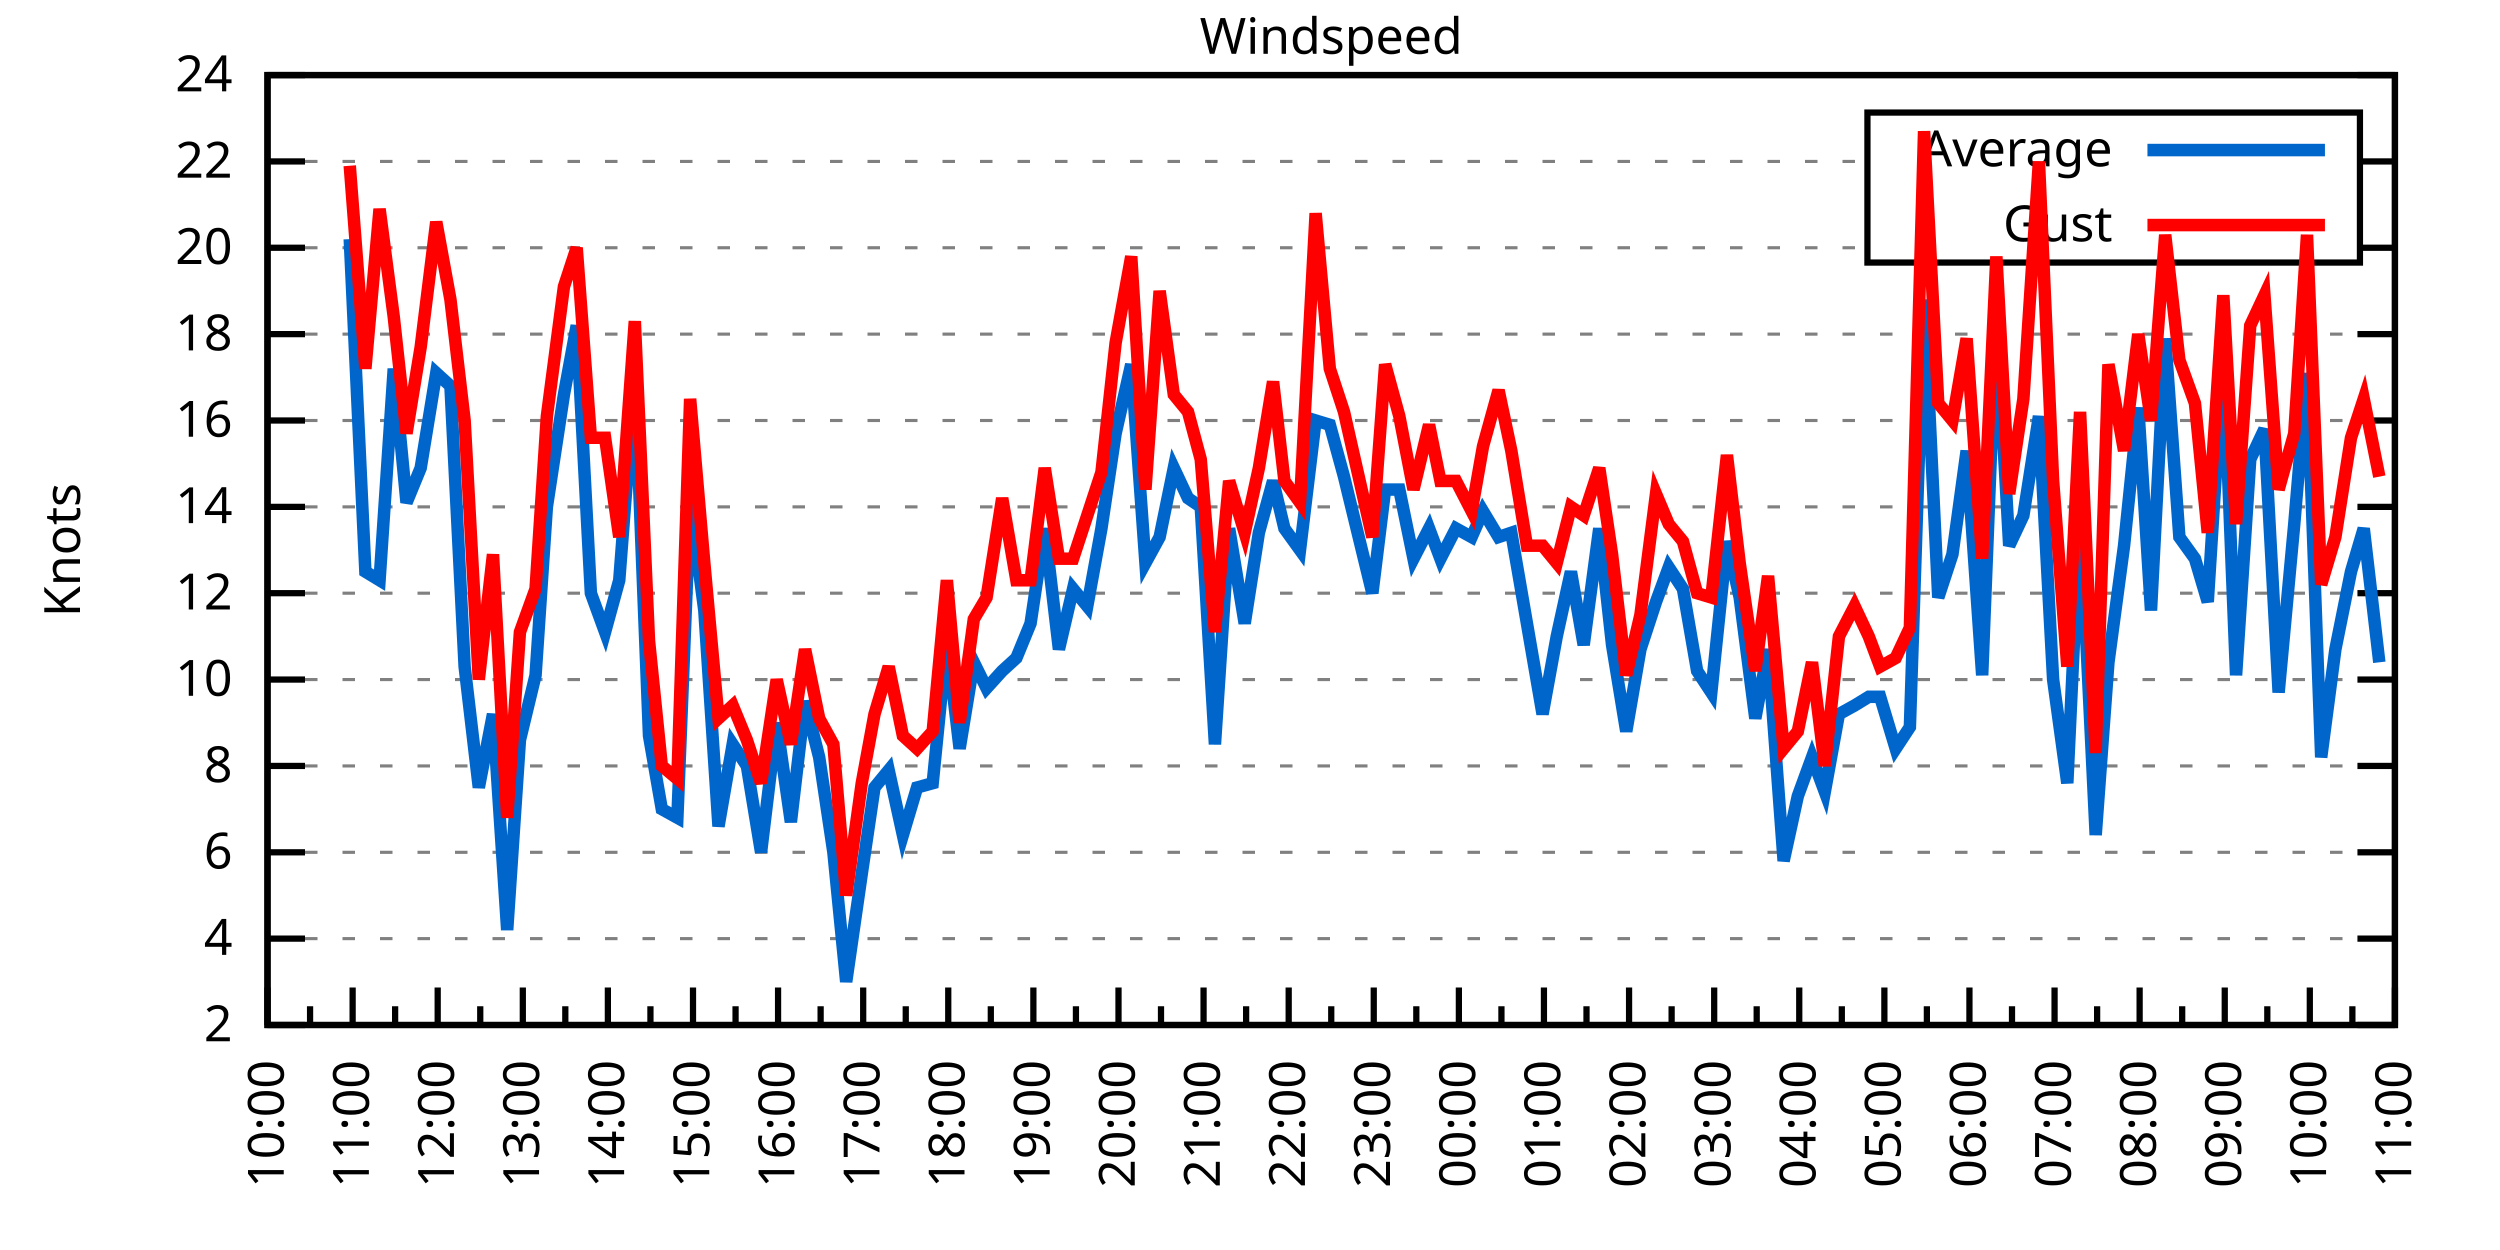
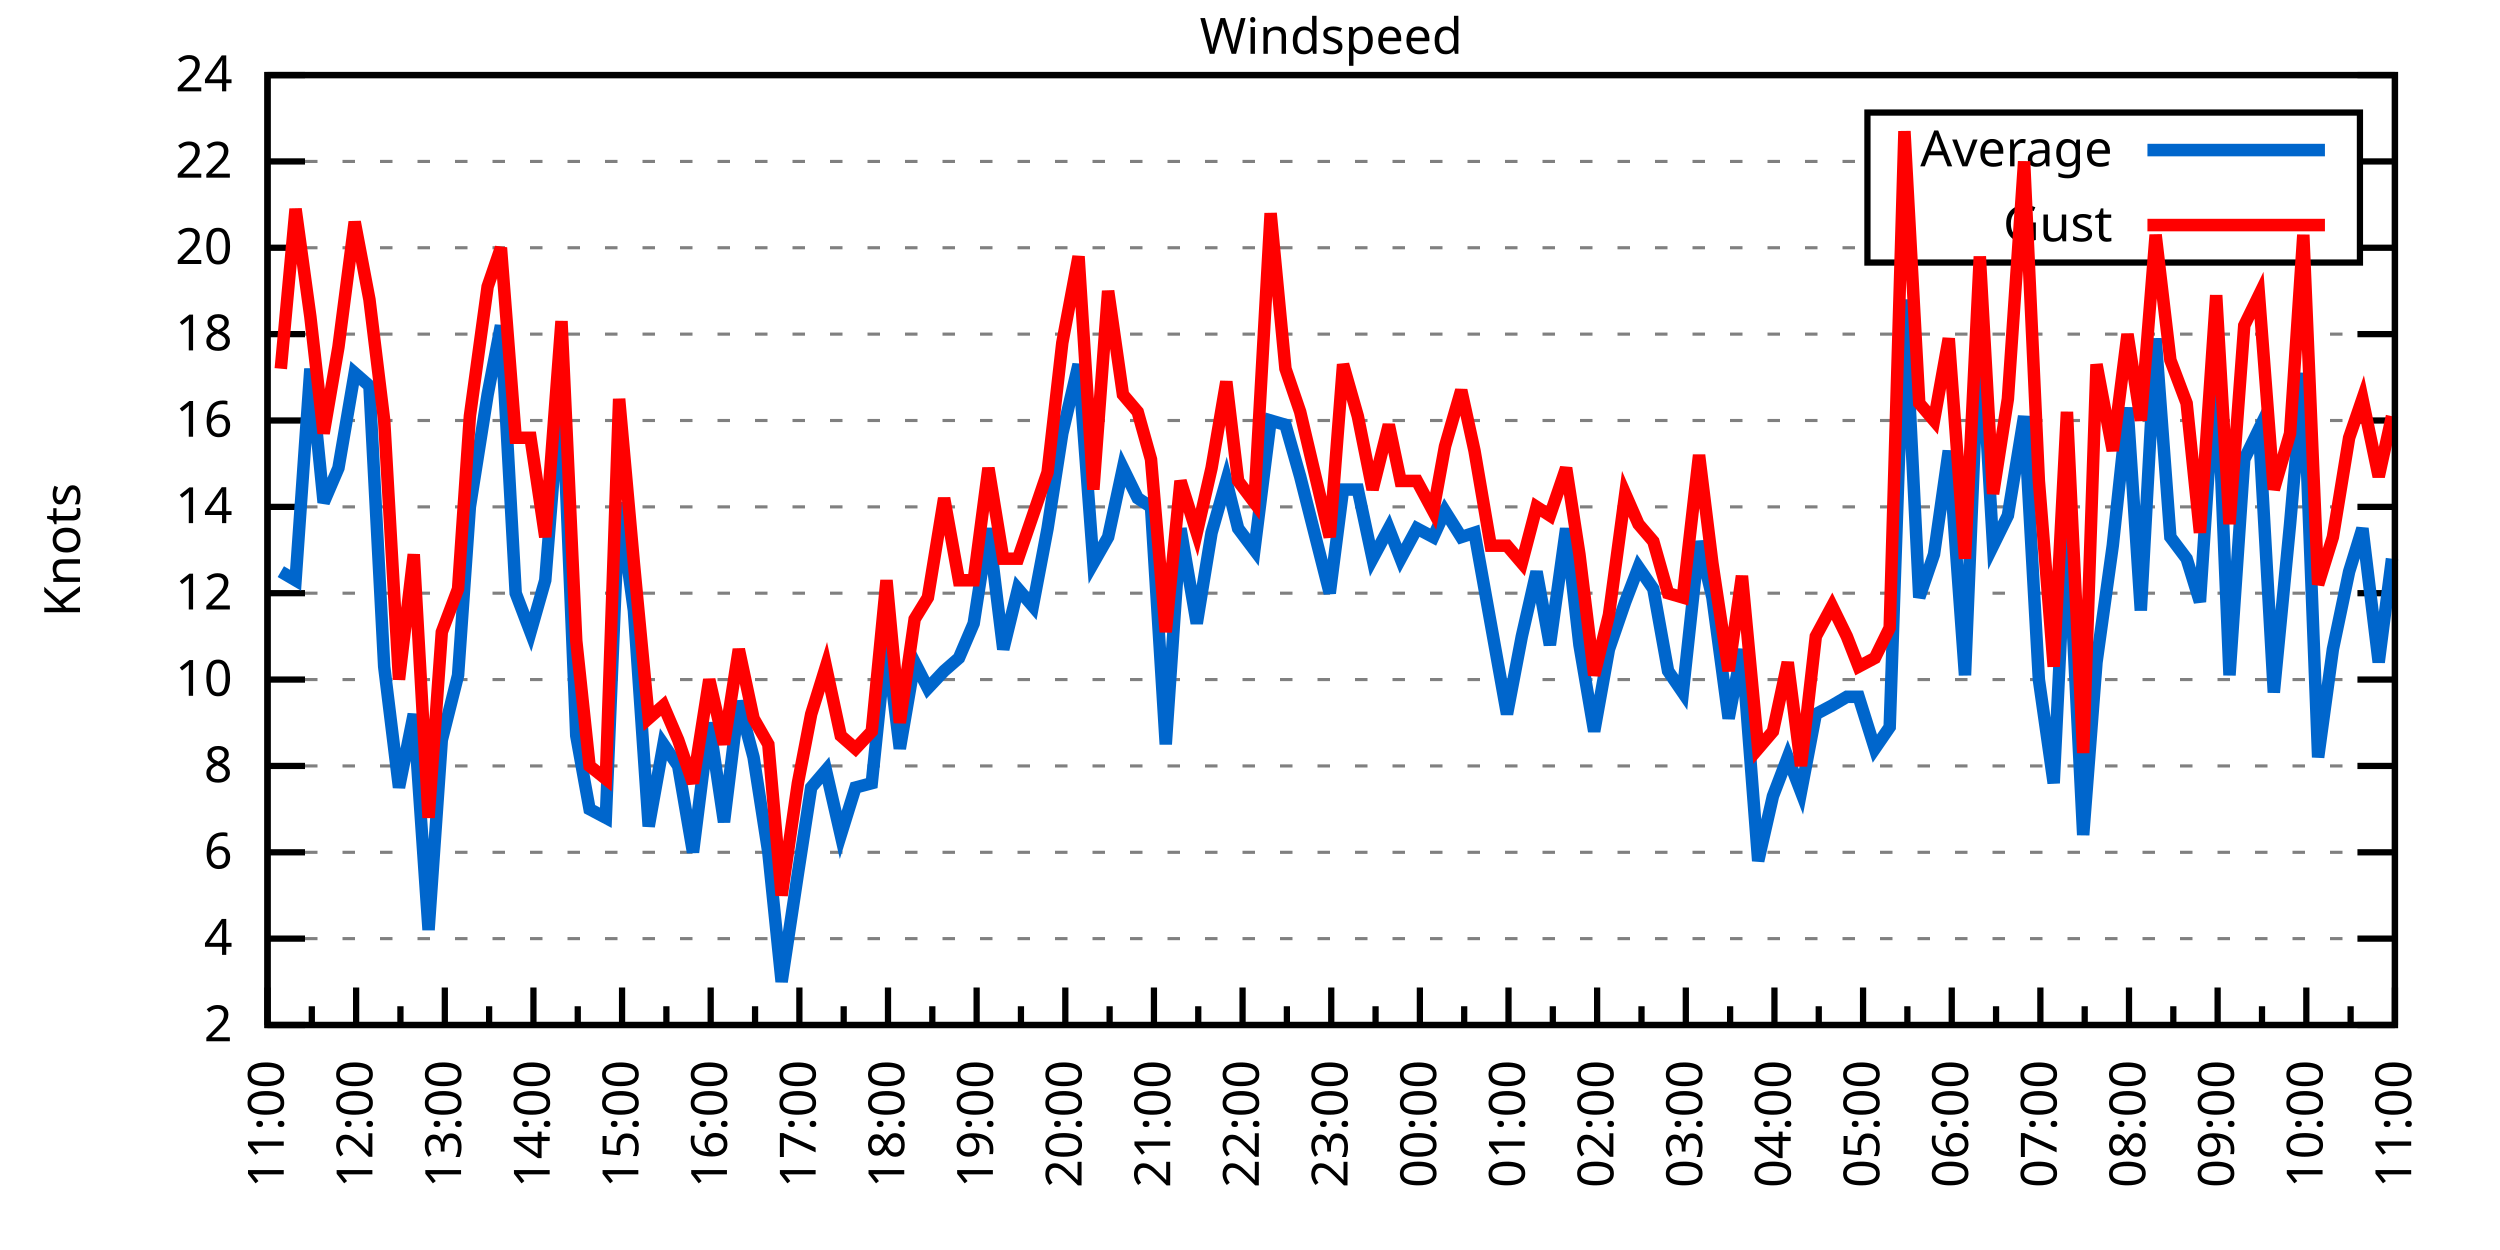
<svg xmlns="http://www.w3.org/2000/svg" xmlns:xlink="http://www.w3.org/1999/xlink" width="400" height="200" viewBox="0 0 400 200">
  <g id="gnuplot_canvas">
    <rect x="0" y="0" width="400" height="200" fill="none" />
    <defs>
      <circle id="gpDot" r="0.5" stroke-width="0.5" stroke="currentColor" />
      <path id="gpPt0" stroke-width="0.333" stroke="currentColor" d="M-1,0 h2 M0,-1 v2" />
      <path id="gpPt1" stroke-width="0.333" stroke="currentColor" d="M-1,-1 L1,1 M1,-1 L-1,1" />
      <path id="gpPt2" stroke-width="0.333" stroke="currentColor" d="M-1,0 L1,0 M0,-1 L0,1 M-1,-1 L1,1 M-1,1 L1,-1" />
      <rect id="gpPt3" stroke-width="0.333" stroke="currentColor" x="-1" y="-1" width="2" height="2" />
      <rect id="gpPt4" stroke-width="0.333" stroke="currentColor" fill="currentColor" x="-1" y="-1" width="2" height="2" />
      <circle id="gpPt5" stroke-width="0.333" stroke="currentColor" cx="0" cy="0" r="1" />
      <use xlink:href="#gpPt5" id="gpPt6" fill="currentColor" stroke="none" />
      <path id="gpPt7" stroke-width="0.333" stroke="currentColor" d="M0,-1.33 L-1.33,0.67 L1.33,0.67 z" />
      <use xlink:href="#gpPt7" id="gpPt8" fill="currentColor" stroke="none" />
      <use xlink:href="#gpPt7" id="gpPt9" stroke="currentColor" transform="rotate(180)" />
      <use xlink:href="#gpPt9" id="gpPt10" fill="currentColor" stroke="none" />
      <use xlink:href="#gpPt3" id="gpPt11" stroke="currentColor" transform="rotate(45)" />
      <use xlink:href="#gpPt11" id="gpPt12" fill="currentColor" stroke="none" />
      <path id="gpPt13" stroke-width="0.333" stroke="currentColor" d="M0,1.330 L1.265,0.411 L0.782,-1.067 L-0.782,-1.076 L-1.265,0.411 z" />
      <use xlink:href="#gpPt13" id="gpPt14" fill="currentColor" stroke="none" />
      <filter id="textbox" filterUnits="objectBoundingBox" x="0" y="0" height="1" width="1">
        <feFlood flood-color="white" flood-opacity="1" result="bgnd" />
        <feComposite in="SourceGraphic" in2="bgnd" operator="atop" />
      </filter>
      <filter id="greybox" filterUnits="objectBoundingBox" x="0" y="0" height="1" width="1">
        <feFlood flood-color="lightgrey" flood-opacity="1" result="grey" />
        <feComposite in="SourceGraphic" in2="grey" operator="atop" />
      </filter>
    </defs>
    <g fill="none" color="white" stroke="currentColor" stroke-width="1.00" stroke-linecap="butt" stroke-linejoin="miter">
</g>
    <g fill="none" color="black" stroke="currentColor" stroke-width="1.00" stroke-linecap="butt" stroke-linejoin="miter">
      <g stroke="none" shape-rendering="crispEdges">
        <polygon fill="rgb(255, 255, 255)" points="42.80,164.00 383.18,164.00 383.18,12.02 42.80,12.02 " />
      </g>
    </g>
    <g fill="none" color="black" stroke="currentColor" stroke-width="1.00" stroke-linecap="butt" stroke-linejoin="miter">
</g>
    <g fill="none" color="black" stroke="black" stroke-width="0.50" stroke-linecap="butt" stroke-linejoin="miter">
</g>
    <g fill="none" color="gray" stroke="currentColor" stroke-width="0.50" stroke-linecap="butt" stroke-linejoin="miter">
      <path stroke="gray" stroke-dasharray="2,4" class="gridline" d="M42.80,164.00 L383.19,164.00  " />
    </g>
    <g fill="none" color="gray" stroke="gray" stroke-width="1.00" stroke-linecap="butt" stroke-linejoin="miter">
</g>
    <g fill="none" color="black" stroke="currentColor" stroke-width="1.00" stroke-linecap="butt" stroke-linejoin="miter">
      <path stroke="black" d="M42.80,164.00 L48.80,164.00 M383.19,164.00 L377.19,164.00  " />
      <g transform="translate(37.20,166.60)" stroke="none" fill="black" font-family="Sans" font-size="8.00" text-anchor="end">
        <text>
          <tspan font-family="Sans"> 2</tspan>
        </text>
      </g>
    </g>
    <g fill="none" color="black" stroke="currentColor" stroke-width="1.00" stroke-linecap="butt" stroke-linejoin="miter">
</g>
    <g fill="none" color="black" stroke="black" stroke-width="0.50" stroke-linecap="butt" stroke-linejoin="miter">
</g>
    <g fill="none" color="gray" stroke="currentColor" stroke-width="0.50" stroke-linecap="butt" stroke-linejoin="miter">
      <path stroke="gray" stroke-dasharray="2,4" class="gridline" d="M42.80,150.18 L383.19,150.18  " />
    </g>
    <g fill="none" color="gray" stroke="gray" stroke-width="1.00" stroke-linecap="butt" stroke-linejoin="miter">
</g>
    <g fill="none" color="black" stroke="currentColor" stroke-width="1.00" stroke-linecap="butt" stroke-linejoin="miter">
      <path stroke="black" d="M42.80,150.18 L48.80,150.18 M383.19,150.18 L377.19,150.18  " />
      <g transform="translate(37.20,152.78)" stroke="none" fill="black" font-family="Sans" font-size="8.00" text-anchor="end">
        <text>
          <tspan font-family="Sans"> 4</tspan>
        </text>
      </g>
    </g>
    <g fill="none" color="black" stroke="currentColor" stroke-width="1.00" stroke-linecap="butt" stroke-linejoin="miter">
</g>
    <g fill="none" color="black" stroke="black" stroke-width="0.50" stroke-linecap="butt" stroke-linejoin="miter">
</g>
    <g fill="none" color="gray" stroke="currentColor" stroke-width="0.50" stroke-linecap="butt" stroke-linejoin="miter">
      <path stroke="gray" stroke-dasharray="2,4" class="gridline" d="M42.80,136.37 L383.19,136.37  " />
    </g>
    <g fill="none" color="gray" stroke="gray" stroke-width="1.00" stroke-linecap="butt" stroke-linejoin="miter">
</g>
    <g fill="none" color="black" stroke="currentColor" stroke-width="1.00" stroke-linecap="butt" stroke-linejoin="miter">
      <path stroke="black" d="M42.80,136.37 L48.80,136.37 M383.19,136.37 L377.19,136.37  " />
      <g transform="translate(37.20,138.97)" stroke="none" fill="black" font-family="Sans" font-size="8.00" text-anchor="end">
        <text>
          <tspan font-family="Sans"> 6</tspan>
        </text>
      </g>
    </g>
    <g fill="none" color="black" stroke="currentColor" stroke-width="1.00" stroke-linecap="butt" stroke-linejoin="miter">
</g>
    <g fill="none" color="black" stroke="black" stroke-width="0.50" stroke-linecap="butt" stroke-linejoin="miter">
</g>
    <g fill="none" color="gray" stroke="currentColor" stroke-width="0.50" stroke-linecap="butt" stroke-linejoin="miter">
      <path stroke="gray" stroke-dasharray="2,4" class="gridline" d="M42.80,122.55 L383.19,122.55  " />
    </g>
    <g fill="none" color="gray" stroke="gray" stroke-width="1.00" stroke-linecap="butt" stroke-linejoin="miter">
</g>
    <g fill="none" color="black" stroke="currentColor" stroke-width="1.00" stroke-linecap="butt" stroke-linejoin="miter">
      <path stroke="black" d="M42.80,122.55 L48.80,122.55 M383.19,122.55 L377.19,122.55  " />
      <g transform="translate(37.20,125.15)" stroke="none" fill="black" font-family="Sans" font-size="8.00" text-anchor="end">
        <text>
          <tspan font-family="Sans"> 8</tspan>
        </text>
      </g>
    </g>
    <g fill="none" color="black" stroke="currentColor" stroke-width="1.00" stroke-linecap="butt" stroke-linejoin="miter">
</g>
    <g fill="none" color="black" stroke="black" stroke-width="0.50" stroke-linecap="butt" stroke-linejoin="miter">
</g>
    <g fill="none" color="gray" stroke="currentColor" stroke-width="0.50" stroke-linecap="butt" stroke-linejoin="miter">
      <path stroke="gray" stroke-dasharray="2,4" class="gridline" d="M42.80,108.73 L383.19,108.73  " />
    </g>
    <g fill="none" color="gray" stroke="gray" stroke-width="1.00" stroke-linecap="butt" stroke-linejoin="miter">
</g>
    <g fill="none" color="black" stroke="currentColor" stroke-width="1.00" stroke-linecap="butt" stroke-linejoin="miter">
      <path stroke="black" d="M42.80,108.73 L48.80,108.73 M383.19,108.73 L377.19,108.73  " />
      <g transform="translate(37.20,111.33)" stroke="none" fill="black" font-family="Sans" font-size="8.00" text-anchor="end">
        <text>
          <tspan font-family="Sans"> 10</tspan>
        </text>
      </g>
    </g>
    <g fill="none" color="black" stroke="currentColor" stroke-width="1.00" stroke-linecap="butt" stroke-linejoin="miter">
</g>
    <g fill="none" color="black" stroke="black" stroke-width="0.50" stroke-linecap="butt" stroke-linejoin="miter">
</g>
    <g fill="none" color="gray" stroke="currentColor" stroke-width="0.50" stroke-linecap="butt" stroke-linejoin="miter">
      <path stroke="gray" stroke-dasharray="2,4" class="gridline" d="M42.80,94.91 L383.19,94.91  " />
    </g>
    <g fill="none" color="gray" stroke="gray" stroke-width="1.00" stroke-linecap="butt" stroke-linejoin="miter">
</g>
    <g fill="none" color="black" stroke="currentColor" stroke-width="1.00" stroke-linecap="butt" stroke-linejoin="miter">
      <path stroke="black" d="M42.80,94.91 L48.80,94.91 M383.19,94.91 L377.19,94.91  " />
      <g transform="translate(37.20,97.51)" stroke="none" fill="black" font-family="Sans" font-size="8.00" text-anchor="end">
        <text>
          <tspan font-family="Sans"> 12</tspan>
        </text>
      </g>
    </g>
    <g fill="none" color="black" stroke="currentColor" stroke-width="1.00" stroke-linecap="butt" stroke-linejoin="miter">
</g>
    <g fill="none" color="black" stroke="black" stroke-width="0.50" stroke-linecap="butt" stroke-linejoin="miter">
</g>
    <g fill="none" color="gray" stroke="currentColor" stroke-width="0.50" stroke-linecap="butt" stroke-linejoin="miter">
      <path stroke="gray" stroke-dasharray="2,4" class="gridline" d="M42.80,81.10 L383.19,81.10  " />
    </g>
    <g fill="none" color="gray" stroke="gray" stroke-width="1.00" stroke-linecap="butt" stroke-linejoin="miter">
</g>
    <g fill="none" color="black" stroke="currentColor" stroke-width="1.00" stroke-linecap="butt" stroke-linejoin="miter">
      <path stroke="black" d="M42.80,81.10 L48.80,81.10 M383.19,81.10 L377.19,81.10  " />
      <g transform="translate(37.20,83.70)" stroke="none" fill="black" font-family="Sans" font-size="8.00" text-anchor="end">
        <text>
          <tspan font-family="Sans"> 14</tspan>
        </text>
      </g>
    </g>
    <g fill="none" color="black" stroke="currentColor" stroke-width="1.00" stroke-linecap="butt" stroke-linejoin="miter">
</g>
    <g fill="none" color="black" stroke="black" stroke-width="0.50" stroke-linecap="butt" stroke-linejoin="miter">
</g>
    <g fill="none" color="gray" stroke="currentColor" stroke-width="0.50" stroke-linecap="butt" stroke-linejoin="miter">
      <path stroke="gray" stroke-dasharray="2,4" class="gridline" d="M42.80,67.28 L383.19,67.28  " />
    </g>
    <g fill="none" color="gray" stroke="gray" stroke-width="1.00" stroke-linecap="butt" stroke-linejoin="miter">
</g>
    <g fill="none" color="black" stroke="currentColor" stroke-width="1.00" stroke-linecap="butt" stroke-linejoin="miter">
      <path stroke="black" d="M42.80,67.28 L48.80,67.28 M383.19,67.28 L377.19,67.28  " />
      <g transform="translate(37.20,69.88)" stroke="none" fill="black" font-family="Sans" font-size="8.00" text-anchor="end">
        <text>
          <tspan font-family="Sans"> 16</tspan>
        </text>
      </g>
    </g>
    <g fill="none" color="black" stroke="currentColor" stroke-width="1.00" stroke-linecap="butt" stroke-linejoin="miter">
</g>
    <g fill="none" color="black" stroke="black" stroke-width="0.50" stroke-linecap="butt" stroke-linejoin="miter">
</g>
    <g fill="none" color="gray" stroke="currentColor" stroke-width="0.50" stroke-linecap="butt" stroke-linejoin="miter">
      <path stroke="gray" stroke-dasharray="2,4" class="gridline" d="M42.80,53.46 L383.19,53.46  " />
    </g>
    <g fill="none" color="gray" stroke="gray" stroke-width="1.00" stroke-linecap="butt" stroke-linejoin="miter">
</g>
    <g fill="none" color="black" stroke="currentColor" stroke-width="1.00" stroke-linecap="butt" stroke-linejoin="miter">
      <path stroke="black" d="M42.80,53.46 L48.80,53.46 M383.19,53.46 L377.19,53.46  " />
      <g transform="translate(37.20,56.06)" stroke="none" fill="black" font-family="Sans" font-size="8.00" text-anchor="end">
        <text>
          <tspan font-family="Sans"> 18</tspan>
        </text>
      </g>
    </g>
    <g fill="none" color="black" stroke="currentColor" stroke-width="1.00" stroke-linecap="butt" stroke-linejoin="miter">
</g>
    <g fill="none" color="black" stroke="black" stroke-width="0.50" stroke-linecap="butt" stroke-linejoin="miter">
</g>
    <g fill="none" color="gray" stroke="currentColor" stroke-width="0.50" stroke-linecap="butt" stroke-linejoin="miter">
      <path stroke="gray" stroke-dasharray="2,4" class="gridline" d="M42.80,39.64 L298.79,39.64 M377.59,39.64 L383.19,39.64  " />
    </g>
    <g fill="none" color="gray" stroke="gray" stroke-width="1.00" stroke-linecap="butt" stroke-linejoin="miter">
</g>
    <g fill="none" color="black" stroke="currentColor" stroke-width="1.00" stroke-linecap="butt" stroke-linejoin="miter">
      <path stroke="black" d="M42.80,39.64 L48.80,39.64 M383.19,39.64 L377.19,39.64  " />
      <g transform="translate(37.20,42.24)" stroke="none" fill="black" font-family="Sans" font-size="8.00" text-anchor="end">
        <text>
          <tspan font-family="Sans"> 20</tspan>
        </text>
      </g>
    </g>
    <g fill="none" color="black" stroke="currentColor" stroke-width="1.00" stroke-linecap="butt" stroke-linejoin="miter">
</g>
    <g fill="none" color="black" stroke="black" stroke-width="0.50" stroke-linecap="butt" stroke-linejoin="miter">
</g>
    <g fill="none" color="gray" stroke="currentColor" stroke-width="0.50" stroke-linecap="butt" stroke-linejoin="miter">
      <path stroke="gray" stroke-dasharray="2,4" class="gridline" d="M42.80,25.83 L298.79,25.83 M377.59,25.83 L383.19,25.83  " />
    </g>
    <g fill="none" color="gray" stroke="gray" stroke-width="1.00" stroke-linecap="butt" stroke-linejoin="miter">
</g>
    <g fill="none" color="black" stroke="currentColor" stroke-width="1.00" stroke-linecap="butt" stroke-linejoin="miter">
      <path stroke="black" d="M42.80,25.83 L48.80,25.83 M383.19,25.83 L377.19,25.83  " />
      <g transform="translate(37.20,28.43)" stroke="none" fill="black" font-family="Sans" font-size="8.00" text-anchor="end">
        <text>
          <tspan font-family="Sans"> 22</tspan>
        </text>
      </g>
    </g>
    <g fill="none" color="black" stroke="currentColor" stroke-width="1.00" stroke-linecap="butt" stroke-linejoin="miter">
</g>
    <g fill="none" color="black" stroke="black" stroke-width="0.50" stroke-linecap="butt" stroke-linejoin="miter">
</g>
    <g fill="none" color="gray" stroke="currentColor" stroke-width="0.50" stroke-linecap="butt" stroke-linejoin="miter">
      <path stroke="gray" stroke-dasharray="2,4" class="gridline" d="M42.80,12.01 L383.19,12.01  " />
    </g>
    <g fill="none" color="gray" stroke="gray" stroke-width="1.00" stroke-linecap="butt" stroke-linejoin="miter">
</g>
    <g fill="none" color="black" stroke="currentColor" stroke-width="1.00" stroke-linecap="butt" stroke-linejoin="miter">
      <path stroke="black" d="M42.80,12.01 L48.80,12.01 M383.19,12.01 L377.19,12.01  " />
      <g transform="translate(37.20,14.61)" stroke="none" fill="black" font-family="Sans" font-size="8.00" text-anchor="end">
        <text>
          <tspan font-family="Sans"> 24</tspan>
        </text>
      </g>
    </g>
    <g fill="none" color="black" stroke="currentColor" stroke-width="1.00" stroke-linecap="butt" stroke-linejoin="miter">
      <path stroke="black" d="M42.80,164.00 L42.80,158.00  " />
      <g transform="translate(45.40,169.60) rotate(270)" stroke="none" fill="black" font-family="Sans" font-size="8.00" text-anchor="end">
        <text>
+           <tspan font-family="Sans">11:00</tspan>
+         </text>
+       </g>
+     </g>
+     <g fill="none" color="black" stroke="currentColor" stroke-width="1.00" stroke-linecap="butt" stroke-linejoin="miter">
+       <path stroke="black" d="M49.89,164.00 L49.89,161.00 M56.98,164.00 L56.98,158.00  " />
+       <g transform="translate(59.58,169.60) rotate(270)" stroke="none" fill="black" font-family="Sans" font-size="8.00" text-anchor="end">
+         <text>
+           <tspan font-family="Sans">12:00</tspan>
+         </text>
+       </g>
+     </g>
+     <g fill="none" color="black" stroke="currentColor" stroke-width="1.00" stroke-linecap="butt" stroke-linejoin="miter">
+       <path stroke="black" d="M64.07,164.00 L64.07,161.00 M71.17,164.00 L71.17,158.00  " />
+       <g transform="translate(73.77,169.60) rotate(270)" stroke="none" fill="black" font-family="Sans" font-size="8.00" text-anchor="end">
+         <text>
+           <tspan font-family="Sans">13:00</tspan>
+         </text>
+       </g>
+     </g>
+     <g fill="none" color="black" stroke="currentColor" stroke-width="1.00" stroke-linecap="butt" stroke-linejoin="miter">
+       <path stroke="black" d="M78.26,164.00 L78.26,161.00 M85.35,164.00 L85.35,158.00  " />
+       <g transform="translate(87.95,169.60) rotate(270)" stroke="none" fill="black" font-family="Sans" font-size="8.00" text-anchor="end">
+         <text>
+           <tspan font-family="Sans">14:00</tspan>
+         </text>
+       </g>
+     </g>
+     <g fill="none" color="black" stroke="currentColor" stroke-width="1.00" stroke-linecap="butt" stroke-linejoin="miter">
+       <path stroke="black" d="M92.44,164.00 L92.44,161.00 M99.53,164.00 L99.53,158.00  " />
+       <g transform="translate(102.13,169.60) rotate(270)" stroke="none" fill="black" font-family="Sans" font-size="8.00" text-anchor="end">
+         <text>
+           <tspan font-family="Sans">15:00</tspan>
+         </text>
+       </g>
+     </g>
+     <g fill="none" color="black" stroke="currentColor" stroke-width="1.00" stroke-linecap="butt" stroke-linejoin="miter">
+       <path stroke="black" d="M106.62,164.00 L106.62,161.00 M113.71,164.00 L113.71,158.00  " />
+       <g transform="translate(116.31,169.60) rotate(270)" stroke="none" fill="black" font-family="Sans" font-size="8.00" text-anchor="end">
+         <text>
+           <tspan font-family="Sans">16:00</tspan>
+         </text>
+       </g>
+     </g>
+     <g fill="none" color="black" stroke="currentColor" stroke-width="1.00" stroke-linecap="butt" stroke-linejoin="miter">
+       <path stroke="black" d="M120.81,164.00 L120.81,161.00 M127.90,164.00 L127.90,158.00  " />
+       <g transform="translate(130.50,169.60) rotate(270)" stroke="none" fill="black" font-family="Sans" font-size="8.00" text-anchor="end">
+         <text>
+           <tspan font-family="Sans">17:00</tspan>
+         </text>
+       </g>
+     </g>
+     <g fill="none" color="black" stroke="currentColor" stroke-width="1.00" stroke-linecap="butt" stroke-linejoin="miter">
+       <path stroke="black" d="M134.99,164.00 L134.99,161.00 M142.08,164.00 L142.08,158.00  " />
+       <g transform="translate(144.68,169.60) rotate(270)" stroke="none" fill="black" font-family="Sans" font-size="8.00" text-anchor="end">
+         <text>
+           <tspan font-family="Sans">18:00</tspan>
+         </text>
+       </g>
+     </g>
+     <g fill="none" color="black" stroke="currentColor" stroke-width="1.00" stroke-linecap="butt" stroke-linejoin="miter">
+       <path stroke="black" d="M149.17,164.00 L149.17,161.00 M156.26,164.00 L156.26,158.00  " />
+       <g transform="translate(158.86,169.60) rotate(270)" stroke="none" fill="black" font-family="Sans" font-size="8.00" text-anchor="end">
+         <text>
+           <tspan font-family="Sans">19:00</tspan>
+         </text>
+       </g>
+     </g>
+     <g fill="none" color="black" stroke="currentColor" stroke-width="1.00" stroke-linecap="butt" stroke-linejoin="miter">
+       <path stroke="black" d="M163.35,164.00 L163.35,161.00 M170.45,164.00 L170.45,158.00  " />
+       <g transform="translate(173.05,169.60) rotate(270)" stroke="none" fill="black" font-family="Sans" font-size="8.00" text-anchor="end">
+         <text>
+           <tspan font-family="Sans">20:00</tspan>
+         </text>
+       </g>
+     </g>
+     <g fill="none" color="black" stroke="currentColor" stroke-width="1.00" stroke-linecap="butt" stroke-linejoin="miter">
+       <path stroke="black" d="M177.54,164.00 L177.54,161.00 M184.63,164.00 L184.63,158.00  " />
+       <g transform="translate(187.23,169.60) rotate(270)" stroke="none" fill="black" font-family="Sans" font-size="8.00" text-anchor="end">
+         <text>
+           <tspan font-family="Sans">21:00</tspan>
+         </text>
+       </g>
+     </g>
+     <g fill="none" color="black" stroke="currentColor" stroke-width="1.00" stroke-linecap="butt" stroke-linejoin="miter">
+       <path stroke="black" d="M191.72,164.00 L191.72,161.00 M198.81,164.00 L198.81,158.00  " />
+       <g transform="translate(201.41,169.60) rotate(270)" stroke="none" fill="black" font-family="Sans" font-size="8.00" text-anchor="end">
+         <text>
+           <tspan font-family="Sans">22:00</tspan>
+         </text>
+       </g>
+     </g>
+     <g fill="none" color="black" stroke="currentColor" stroke-width="1.00" stroke-linecap="butt" stroke-linejoin="miter">
+       <path stroke="black" d="M205.90,164.00 L205.90,161.00 M213.00,164.00 L213.00,158.00  " />
+       <g transform="translate(215.60,169.60) rotate(270)" stroke="none" fill="black" font-family="Sans" font-size="8.00" text-anchor="end">
+         <text>
+           <tspan font-family="Sans">23:00</tspan>
+         </text>
+       </g>
+     </g>
+     <g fill="none" color="black" stroke="currentColor" stroke-width="1.00" stroke-linecap="butt" stroke-linejoin="miter">
+       <path stroke="black" d="M220.09,164.00 L220.09,161.00 M227.18,164.00 L227.18,158.00  " />
+       <g transform="translate(229.78,169.60) rotate(270)" stroke="none" fill="black" font-family="Sans" font-size="8.00" text-anchor="end">
+         <text>
+           <tspan font-family="Sans">00:00</tspan>
+         </text>
+       </g>
+     </g>
+     <g fill="none" color="black" stroke="currentColor" stroke-width="1.00" stroke-linecap="butt" stroke-linejoin="miter">
+       <path stroke="black" d="M234.27,164.00 L234.27,161.00 M241.36,164.00 L241.36,158.00  " />
+       <g transform="translate(243.96,169.60) rotate(270)" stroke="none" fill="black" font-family="Sans" font-size="8.00" text-anchor="end">
+         <text>
+           <tspan font-family="Sans">01:00</tspan>
+         </text>
+       </g>
+     </g>
+     <g fill="none" color="black" stroke="currentColor" stroke-width="1.00" stroke-linecap="butt" stroke-linejoin="miter">
+       <path stroke="black" d="M248.45,164.00 L248.45,161.00 M255.54,164.00 L255.54,158.00  " />
+       <g transform="translate(258.14,169.60) rotate(270)" stroke="none" fill="black" font-family="Sans" font-size="8.00" text-anchor="end">
+         <text>
+           <tspan font-family="Sans">02:00</tspan>
+         </text>
+       </g>
+     </g>
+     <g fill="none" color="black" stroke="currentColor" stroke-width="1.00" stroke-linecap="butt" stroke-linejoin="miter">
+       <path stroke="black" d="M262.64,164.00 L262.64,161.00 M269.73,164.00 L269.73,158.00  " />
+       <g transform="translate(272.33,169.60) rotate(270)" stroke="none" fill="black" font-family="Sans" font-size="8.00" text-anchor="end">
+         <text>
+           <tspan font-family="Sans">03:00</tspan>
+         </text>
+       </g>
+     </g>
+     <g fill="none" color="black" stroke="currentColor" stroke-width="1.00" stroke-linecap="butt" stroke-linejoin="miter">
+       <path stroke="black" d="M276.82,164.00 L276.82,161.00 M283.91,164.00 L283.91,158.00  " />
+       <g transform="translate(286.51,169.60) rotate(270)" stroke="none" fill="black" font-family="Sans" font-size="8.00" text-anchor="end">
+         <text>
+           <tspan font-family="Sans">04:00</tspan>
+         </text>
+       </g>
+     </g>
+     <g fill="none" color="black" stroke="currentColor" stroke-width="1.00" stroke-linecap="butt" stroke-linejoin="miter">
+       <path stroke="black" d="M291.00,164.00 L291.00,161.00 M298.09,164.00 L298.09,158.00  " />
+       <g transform="translate(300.69,169.60) rotate(270)" stroke="none" fill="black" font-family="Sans" font-size="8.00" text-anchor="end">
+         <text>
+           <tspan font-family="Sans">05:00</tspan>
+         </text>
+       </g>
+     </g>
+     <g fill="none" color="black" stroke="currentColor" stroke-width="1.00" stroke-linecap="butt" stroke-linejoin="miter">
+       <path stroke="black" d="M305.18,164.00 L305.18,161.00 M312.28,164.00 L312.28,158.00  " />
+       <g transform="translate(314.88,169.60) rotate(270)" stroke="none" fill="black" font-family="Sans" font-size="8.00" text-anchor="end">
+         <text>
+           <tspan font-family="Sans">06:00</tspan>
+         </text>
+       </g>
+     </g>
+     <g fill="none" color="black" stroke="currentColor" stroke-width="1.00" stroke-linecap="butt" stroke-linejoin="miter">
+       <path stroke="black" d="M319.37,164.00 L319.37,161.00 M326.46,164.00 L326.46,158.00  " />
+       <g transform="translate(329.06,169.60) rotate(270)" stroke="none" fill="black" font-family="Sans" font-size="8.00" text-anchor="end">
+         <text>
+           <tspan font-family="Sans">07:00</tspan>
+         </text>
+       </g>
+     </g>
+     <g fill="none" color="black" stroke="currentColor" stroke-width="1.00" stroke-linecap="butt" stroke-linejoin="miter">
+       <path stroke="black" d="M333.55,164.00 L333.55,161.00 M340.64,164.00 L340.64,158.00  " />
+       <g transform="translate(343.24,169.60) rotate(270)" stroke="none" fill="black" font-family="Sans" font-size="8.00" text-anchor="end">
+         <text>
+           <tspan font-family="Sans">08:00</tspan>
+         </text>
+       </g>
+     </g>
+     <g fill="none" color="black" stroke="currentColor" stroke-width="1.00" stroke-linecap="butt" stroke-linejoin="miter">
+       <path stroke="black" d="M347.73,164.00 L347.73,161.00 M354.82,164.00 L354.82,158.00  " />
+       <g transform="translate(357.42,169.60) rotate(270)" stroke="none" fill="black" font-family="Sans" font-size="8.00" text-anchor="end">
+         <text>
+           <tspan font-family="Sans">09:00</tspan>
+         </text>
+       </g>
+     </g>
+     <g fill="none" color="black" stroke="currentColor" stroke-width="1.00" stroke-linecap="butt" stroke-linejoin="miter">
+       <path stroke="black" d="M361.92,164.00 L361.92,161.00 M369.01,164.00 L369.01,158.00  " />
+       <g transform="translate(371.61,169.60) rotate(270)" stroke="none" fill="black" font-family="Sans" font-size="8.00" text-anchor="end">
+         <text>
          <tspan font-family="Sans">10:00</tspan>
        </text>
      </g>
    </g>
    <g fill="none" color="black" stroke="currentColor" stroke-width="1.00" stroke-linecap="butt" stroke-linejoin="miter">
-       <path stroke="black" d="M49.61,164.00 L49.61,161.00 M56.42,164.00 L56.42,158.00  " />
-       <g transform="translate(59.02,169.60) rotate(270)" stroke="none" fill="black" font-family="Sans" font-size="8.00" text-anchor="end">
-         <text>
-           <tspan font-family="Sans">11:00</tspan>
-         </text>
-       </g>
-     </g>
-     <g fill="none" color="black" stroke="currentColor" stroke-width="1.00" stroke-linecap="butt" stroke-linejoin="miter">
-       <path stroke="black" d="M63.22,164.00 L63.22,161.00 M70.03,164.00 L70.03,158.00  " />
-       <g transform="translate(72.63,169.60) rotate(270)" stroke="none" fill="black" font-family="Sans" font-size="8.00" text-anchor="end">
-         <text>
-           <tspan font-family="Sans">12:00</tspan>
-         </text>
-       </g>
-     </g>
-     <g fill="none" color="black" stroke="currentColor" stroke-width="1.00" stroke-linecap="butt" stroke-linejoin="miter">
-       <path stroke="black" d="M76.84,164.00 L76.84,161.00 M83.65,164.00 L83.65,158.00  " />
-       <g transform="translate(86.25,169.60) rotate(270)" stroke="none" fill="black" font-family="Sans" font-size="8.00" text-anchor="end">
-         <text>
-           <tspan font-family="Sans">13:00</tspan>
-         </text>
-       </g>
-     </g>
-     <g fill="none" color="black" stroke="currentColor" stroke-width="1.00" stroke-linecap="butt" stroke-linejoin="miter">
-       <path stroke="black" d="M90.45,164.00 L90.45,161.00 M97.26,164.00 L97.26,158.00  " />
-       <g transform="translate(99.86,169.60) rotate(270)" stroke="none" fill="black" font-family="Sans" font-size="8.00" text-anchor="end">
-         <text>
-           <tspan font-family="Sans">14:00</tspan>
-         </text>
-       </g>
-     </g>
-     <g fill="none" color="black" stroke="currentColor" stroke-width="1.00" stroke-linecap="butt" stroke-linejoin="miter">
-       <path stroke="black" d="M104.07,164.00 L104.07,161.00 M110.88,164.00 L110.88,158.00  " />
-       <g transform="translate(113.48,169.60) rotate(270)" stroke="none" fill="black" font-family="Sans" font-size="8.00" text-anchor="end">
-         <text>
-           <tspan font-family="Sans">15:00</tspan>
-         </text>
-       </g>
-     </g>
-     <g fill="none" color="black" stroke="currentColor" stroke-width="1.00" stroke-linecap="butt" stroke-linejoin="miter">
-       <path stroke="black" d="M117.69,164.00 L117.69,161.00 M124.49,164.00 L124.49,158.00  " />
-       <g transform="translate(127.09,169.60) rotate(270)" stroke="none" fill="black" font-family="Sans" font-size="8.00" text-anchor="end">
-         <text>
-           <tspan font-family="Sans">16:00</tspan>
-         </text>
-       </g>
-     </g>
-     <g fill="none" color="black" stroke="currentColor" stroke-width="1.00" stroke-linecap="butt" stroke-linejoin="miter">
-       <path stroke="black" d="M131.30,164.00 L131.30,161.00 M138.11,164.00 L138.11,158.00  " />
-       <g transform="translate(140.71,169.60) rotate(270)" stroke="none" fill="black" font-family="Sans" font-size="8.00" text-anchor="end">
-         <text>
-           <tspan font-family="Sans">17:00</tspan>
-         </text>
-       </g>
-     </g>
-     <g fill="none" color="black" stroke="currentColor" stroke-width="1.00" stroke-linecap="butt" stroke-linejoin="miter">
-       <path stroke="black" d="M144.92,164.00 L144.92,161.00 M151.72,164.00 L151.72,158.00  " />
-       <g transform="translate(154.32,169.60) rotate(270)" stroke="none" fill="black" font-family="Sans" font-size="8.00" text-anchor="end">
-         <text>
-           <tspan font-family="Sans">18:00</tspan>
-         </text>
-       </g>
-     </g>
-     <g fill="none" color="black" stroke="currentColor" stroke-width="1.00" stroke-linecap="butt" stroke-linejoin="miter">
-       <path stroke="black" d="M158.53,164.00 L158.53,161.00 M165.34,164.00 L165.34,158.00  " />
-       <g transform="translate(167.94,169.60) rotate(270)" stroke="none" fill="black" font-family="Sans" font-size="8.00" text-anchor="end">
-         <text>
-           <tspan font-family="Sans">19:00</tspan>
-         </text>
-       </g>
-     </g>
-     <g fill="none" color="black" stroke="currentColor" stroke-width="1.00" stroke-linecap="butt" stroke-linejoin="miter">
-       <path stroke="black" d="M172.15,164.00 L172.15,161.00 M178.96,164.00 L178.96,158.00  " />
-       <g transform="translate(181.56,169.60) rotate(270)" stroke="none" fill="black" font-family="Sans" font-size="8.00" text-anchor="end">
-         <text>
-           <tspan font-family="Sans">20:00</tspan>
-         </text>
-       </g>
-     </g>
-     <g fill="none" color="black" stroke="currentColor" stroke-width="1.00" stroke-linecap="butt" stroke-linejoin="miter">
-       <path stroke="black" d="M185.76,164.00 L185.76,161.00 M192.57,164.00 L192.57,158.00  " />
-       <g transform="translate(195.17,169.60) rotate(270)" stroke="none" fill="black" font-family="Sans" font-size="8.00" text-anchor="end">
-         <text>
-           <tspan font-family="Sans">21:00</tspan>
-         </text>
-       </g>
-     </g>
-     <g fill="none" color="black" stroke="currentColor" stroke-width="1.00" stroke-linecap="butt" stroke-linejoin="miter">
-       <path stroke="black" d="M199.38,164.00 L199.38,161.00 M206.19,164.00 L206.19,158.00  " />
-       <g transform="translate(208.79,169.60) rotate(270)" stroke="none" fill="black" font-family="Sans" font-size="8.00" text-anchor="end">
-         <text>
-           <tspan font-family="Sans">22:00</tspan>
-         </text>
-       </g>
-     </g>
-     <g fill="none" color="black" stroke="currentColor" stroke-width="1.00" stroke-linecap="butt" stroke-linejoin="miter">
-       <path stroke="black" d="M213.00,164.00 L213.00,161.00 M219.80,164.00 L219.80,158.00  " />
-       <g transform="translate(222.40,169.60) rotate(270)" stroke="none" fill="black" font-family="Sans" font-size="8.00" text-anchor="end">
-         <text>
-           <tspan font-family="Sans">23:00</tspan>
-         </text>
-       </g>
-     </g>
-     <g fill="none" color="black" stroke="currentColor" stroke-width="1.00" stroke-linecap="butt" stroke-linejoin="miter">
-       <path stroke="black" d="M226.61,164.00 L226.61,161.00 M233.42,164.00 L233.42,158.00  " />
-       <g transform="translate(236.02,169.60) rotate(270)" stroke="none" fill="black" font-family="Sans" font-size="8.00" text-anchor="end">
-         <text>
-           <tspan font-family="Sans">00:00</tspan>
-         </text>
-       </g>
-     </g>
-     <g fill="none" color="black" stroke="currentColor" stroke-width="1.00" stroke-linecap="butt" stroke-linejoin="miter">
-       <path stroke="black" d="M240.23,164.00 L240.23,161.00 M247.03,164.00 L247.03,158.00  " />
-       <g transform="translate(249.63,169.60) rotate(270)" stroke="none" fill="black" font-family="Sans" font-size="8.00" text-anchor="end">
-         <text>
-           <tspan font-family="Sans">01:00</tspan>
-         </text>
-       </g>
-     </g>
-     <g fill="none" color="black" stroke="currentColor" stroke-width="1.00" stroke-linecap="butt" stroke-linejoin="miter">
-       <path stroke="black" d="M253.84,164.00 L253.84,161.00 M260.65,164.00 L260.65,158.00  " />
-       <g transform="translate(263.25,169.60) rotate(270)" stroke="none" fill="black" font-family="Sans" font-size="8.00" text-anchor="end">
-         <text>
-           <tspan font-family="Sans">02:00</tspan>
-         </text>
-       </g>
-     </g>
-     <g fill="none" color="black" stroke="currentColor" stroke-width="1.00" stroke-linecap="butt" stroke-linejoin="miter">
-       <path stroke="black" d="M267.46,164.00 L267.46,161.00 M274.27,164.00 L274.27,158.00  " />
-       <g transform="translate(276.87,169.60) rotate(270)" stroke="none" fill="black" font-family="Sans" font-size="8.00" text-anchor="end">
-         <text>
-           <tspan font-family="Sans">03:00</tspan>
-         </text>
-       </g>
-     </g>
-     <g fill="none" color="black" stroke="currentColor" stroke-width="1.00" stroke-linecap="butt" stroke-linejoin="miter">
-       <path stroke="black" d="M281.07,164.00 L281.07,161.00 M287.88,164.00 L287.88,158.00  " />
-       <g transform="translate(290.48,169.60) rotate(270)" stroke="none" fill="black" font-family="Sans" font-size="8.00" text-anchor="end">
-         <text>
-           <tspan font-family="Sans">04:00</tspan>
-         </text>
-       </g>
-     </g>
-     <g fill="none" color="black" stroke="currentColor" stroke-width="1.00" stroke-linecap="butt" stroke-linejoin="miter">
-       <path stroke="black" d="M294.69,164.00 L294.69,161.00 M301.50,164.00 L301.50,158.00  " />
-       <g transform="translate(304.10,169.60) rotate(270)" stroke="none" fill="black" font-family="Sans" font-size="8.00" text-anchor="end">
-         <text>
-           <tspan font-family="Sans">05:00</tspan>
-         </text>
-       </g>
-     </g>
-     <g fill="none" color="black" stroke="currentColor" stroke-width="1.00" stroke-linecap="butt" stroke-linejoin="miter">
-       <path stroke="black" d="M308.30,164.00 L308.30,161.00 M315.11,164.00 L315.11,158.00  " />
-       <g transform="translate(317.71,169.60) rotate(270)" stroke="none" fill="black" font-family="Sans" font-size="8.00" text-anchor="end">
-         <text>
-           <tspan font-family="Sans">06:00</tspan>
-         </text>
-       </g>
-     </g>
-     <g fill="none" color="black" stroke="currentColor" stroke-width="1.00" stroke-linecap="butt" stroke-linejoin="miter">
-       <path stroke="black" d="M321.92,164.00 L321.92,161.00 M328.73,164.00 L328.73,158.00  " />
-       <g transform="translate(331.33,169.60) rotate(270)" stroke="none" fill="black" font-family="Sans" font-size="8.00" text-anchor="end">
-         <text>
-           <tspan font-family="Sans">07:00</tspan>
-         </text>
-       </g>
-     </g>
-     <g fill="none" color="black" stroke="currentColor" stroke-width="1.00" stroke-linecap="butt" stroke-linejoin="miter">
-       <path stroke="black" d="M335.54,164.00 L335.54,161.00 M342.34,164.00 L342.34,158.00  " />
-       <g transform="translate(344.94,169.60) rotate(270)" stroke="none" fill="black" font-family="Sans" font-size="8.00" text-anchor="end">
-         <text>
-           <tspan font-family="Sans">08:00</tspan>
-         </text>
-       </g>
-     </g>
-     <g fill="none" color="black" stroke="currentColor" stroke-width="1.00" stroke-linecap="butt" stroke-linejoin="miter">
-       <path stroke="black" d="M349.15,164.00 L349.15,161.00 M355.96,164.00 L355.96,158.00  " />
-       <g transform="translate(358.56,169.60) rotate(270)" stroke="none" fill="black" font-family="Sans" font-size="8.00" text-anchor="end">
-         <text>
-           <tspan font-family="Sans">09:00</tspan>
-         </text>
-       </g>
-     </g>
-     <g fill="none" color="black" stroke="currentColor" stroke-width="1.00" stroke-linecap="butt" stroke-linejoin="miter">
-       <path stroke="black" d="M362.77,164.00 L362.77,161.00 M369.57,164.00 L369.57,158.00  " />
-       <g transform="translate(372.17,169.60) rotate(270)" stroke="none" fill="black" font-family="Sans" font-size="8.00" text-anchor="end">
-         <text>
-           <tspan font-family="Sans">10:00</tspan>
-         </text>
-       </g>
-     </g>
-     <g fill="none" color="black" stroke="currentColor" stroke-width="1.00" stroke-linecap="butt" stroke-linejoin="miter">
-       <path stroke="black" d="M376.38,164.00 L376.38,161.00 M383.19,164.00 L383.19,158.00  " />
+       <path stroke="black" d="M376.10,164.00 L376.10,161.00 M383.19,164.00 L383.19,158.00  " />
      <g transform="translate(385.79,169.60) rotate(270)" stroke="none" fill="black" font-family="Sans" font-size="8.00" text-anchor="end">
        <text>
          <tspan font-family="Sans">11:00</tspan>
        </text>
      </g>
    </g>
    <g fill="none" color="black" stroke="currentColor" stroke-width="1.00" stroke-linecap="butt" stroke-linejoin="miter">
</g>
    <g fill="none" color="black" stroke="currentColor" stroke-width="1.00" stroke-linecap="butt" stroke-linejoin="miter">
      <path stroke="black" d="M42.80,12.01 L42.80,164.00 L383.19,164.00 L383.19,12.01 L42.80,12.01 Z  " />
    </g>
    <g fill="none" color="black" stroke="currentColor" stroke-width="1.00" stroke-linecap="butt" stroke-linejoin="miter">
      <g transform="translate(12.80,88.01) rotate(270)" stroke="none" fill="black" font-family="Sans" font-size="8.00" text-anchor="middle">
        <text>
          <tspan font-family="Sans">Knots</tspan>
        </text>
      </g>
    </g>
    <g fill="none" color="black" stroke="currentColor" stroke-width="1.00" stroke-linecap="butt" stroke-linejoin="miter">
</g>
    <g fill="none" color="black" stroke="currentColor" stroke-width="1.00" stroke-linecap="butt" stroke-linejoin="miter">
      <path stroke="black" d="M298.79,42.01 L298.79,18.01 L377.59,18.01 L377.59,42.01 L298.79,42.01 Z  " />
    </g>
    <g id="Windspeed_plot_1">
      <g fill="none" color="white" stroke="black" stroke-width="2.00" stroke-linecap="butt" stroke-linejoin="miter">
</g>
      <g fill="none" color="black" stroke="currentColor" stroke-width="2.00" stroke-linecap="butt" stroke-linejoin="miter">
        <g transform="translate(337.99,26.61)" stroke="none" fill="black" font-family="Sans" font-size="8.00" text-anchor="end">
          <text>
            <tspan font-family="Sans">Average</tspan>
          </text>
        </g>
      </g>
      <g fill="none" color="black" stroke="currentColor" stroke-width="2.00" stroke-linecap="butt" stroke-linejoin="miter">
-         <path stroke="rgb(  0, 102, 204)" d="M343.59,24.01 L371.99,24.01 M55.96,38.26 L58.46,91.46 L60.73,92.84 L63.00,58.99 L65.04,80.41 L67.31,74.88   L69.80,59.68 L72.07,61.75 L74.34,106.66 L76.61,126.00 L78.88,114.26 L81.15,148.80 L83.19,118.40 L85.69,108.04   L87.50,81.10 L90.23,63.13 L92.27,52.08 L94.54,94.91 L96.81,101.13 L99.08,92.84 L101.57,60.37 L103.84,117.71   L105.89,129.46 L108.38,130.84 L110.42,80.41 L112.69,97.68 L114.96,132.22 L117.23,119.09 L119.50,122.55 L121.77,136.37   L124.27,115.64 L126.54,131.53 L128.81,112.19 L131.07,121.17 L133.34,136.37 L135.39,157.09 L137.88,139.82 L139.92,126.00   L142.19,123.24 L144.46,133.60 L146.73,126.00 L149.23,125.31 L151.50,102.51 L153.54,119.78 L155.81,105.97 L157.85,110.11   L160.35,107.35 L162.62,105.28 L164.89,99.75 L167.16,84.55 L169.43,103.89 L171.69,94.22 L173.96,96.99 L176.23,84.55   L178.50,69.35 L181.00,58.30 L183.27,90.08 L185.54,85.93 L187.81,74.88 L190.08,79.71 L192.12,81.10 L194.39,119.09   L196.66,84.55 L199.15,99.75 L201.42,85.24 L203.69,76.95 L205.51,84.55 L208.00,88.00 L210.50,67.28 L212.77,67.97   L215.04,76.26 L219.58,94.91 L221.62,78.33 L223.89,78.33 L226.16,89.39 L228.65,84.55 L230.47,89.39 L232.96,84.55   L235.46,85.93 L237.28,81.79 L239.77,85.93 L241.81,85.24 L244.31,99.75 L246.81,114.26 L249.08,101.82 L251.35,91.46   L253.39,103.20 L255.88,84.55 L257.93,103.20 L260.20,117.02 L262.47,103.89 L264.96,96.30 L267.00,90.77 L269.27,94.22   L271.54,107.35 L273.81,110.80 L276.31,86.62 L278.35,95.60 L280.85,114.95 L282.89,103.89 L285.38,137.75 L287.65,127.38   L289.92,121.17 L291.97,126.69 L294.23,114.26 L296.73,112.88 L299.00,111.49 L300.82,111.49 L303.31,119.78 L305.58,116.33   L307.85,47.93 L310.12,95.60 L312.39,88.70 L314.66,72.12 L317.15,108.04 L319.42,50.70 L321.47,87.31 L323.74,82.48   L326.23,66.59 L328.50,108.73 L330.77,125.31 L332.81,81.79 L335.31,133.60 L337.35,105.97 L339.85,87.31 L342.12,65.21   L344.16,97.68 L346.43,54.15 L348.70,85.93 L351.19,89.39 L353.24,96.30 L355.73,56.92 L357.77,108.04 L360.04,73.50   L362.31,68.66 L364.58,110.80 L367.08,83.86 L369.12,59.68 L371.39,121.17 L373.66,103.89 L376.16,91.46 L378.20,84.55   L380.69,105.97  " />
+         <path stroke="rgb(  0, 102, 204)" d="M343.59,24.01 L371.99,24.01 M44.93,91.46 L47.29,92.84 L49.66,58.99 L51.78,80.41 L54.15,74.88 L56.75,59.68   L59.11,61.75 L61.47,106.66 L63.84,126.00 L66.20,114.26 L68.57,148.80 L70.69,118.40 L73.29,108.04 L75.18,81.10   L78.02,63.13 L80.15,52.08 L82.51,94.91 L84.88,101.13 L87.24,92.84 L89.84,60.37 L92.20,117.71 L94.33,129.46   L96.93,130.84 L99.06,80.41 L101.42,97.68 L103.79,132.22 L106.15,119.09 L108.51,122.55 L110.88,136.37 L113.48,115.64   L115.84,131.53 L118.21,112.19 L120.57,121.17 L122.93,136.37 L125.06,157.09 L127.66,139.82 L129.79,126.00 L132.15,123.24   L134.52,133.60 L136.88,126.00 L139.48,125.31 L141.84,102.51 L143.97,119.78 L146.34,105.97 L148.46,110.11 L151.06,107.35   L153.43,105.28 L155.79,99.75 L158.15,84.55 L160.52,103.89 L162.88,94.22 L165.25,96.99 L167.61,84.55 L169.97,69.35   L172.57,58.30 L174.94,90.08 L177.30,85.93 L179.67,74.88 L182.03,79.71 L184.16,81.10 L186.52,119.09 L188.88,84.55   L191.48,99.75 L193.85,85.24 L196.21,76.95 L198.10,84.55 L200.70,88.00 L203.30,67.28 L205.67,67.97 L208.03,76.26   L212.76,94.91 L214.89,78.33 L217.25,78.33 L219.61,89.39 L222.21,84.55 L224.10,89.39 L226.71,84.55 L229.31,85.93   L231.20,81.79 L233.80,85.93 L235.92,85.24 L238.52,99.75 L241.12,114.26 L243.49,101.82 L245.85,91.46 L247.98,103.20   L250.58,84.55 L252.71,103.20 L255.07,117.02 L257.43,103.89 L260.04,96.30 L262.16,90.77 L264.53,94.22 L266.89,107.35   L269.25,110.80 L271.85,86.62 L273.98,95.60 L276.58,114.95 L278.71,103.89 L281.31,137.75 L283.67,127.38 L286.04,121.17   L288.16,126.69 L290.53,114.26 L293.13,112.88 L295.49,111.49 L297.38,111.49 L299.98,119.78 L302.35,116.33 L304.71,47.93   L307.08,95.60 L309.44,88.70 L311.80,72.12 L314.40,108.04 L316.77,50.70 L318.89,87.31 L321.26,82.48 L323.86,66.59   L326.22,108.73 L328.59,125.31 L330.71,81.79 L333.31,133.60 L335.44,105.97 L338.04,87.31 L340.40,65.21 L342.53,97.68   L344.90,54.15 L347.26,85.93 L349.86,89.39 L351.99,96.30 L354.59,56.92 L356.72,108.04 L359.08,73.50 L361.44,68.66   L363.81,110.80 L366.41,83.86 L368.53,59.68 L370.90,121.17 L373.26,103.89 L375.86,91.46 L377.99,84.55 L380.59,105.97   L382.72,89.39  " />
      </g>
    </g>
    <g id="Windspeed_plot_2">
      <g fill="none" color="black" stroke="currentColor" stroke-width="2.00" stroke-linecap="butt" stroke-linejoin="miter">
        <g transform="translate(337.99,38.61)" stroke="none" fill="black" font-family="Sans" font-size="8.00" text-anchor="end">
          <text>
            <tspan font-family="Sans">Gust</tspan>
          </text>
        </g>
      </g>
      <g fill="none" color="black" stroke="currentColor" stroke-width="2.00" stroke-linecap="butt" stroke-linejoin="miter">
-         <path stroke="rgb(255,   0,   0)" d="M343.59,36.01 L371.99,36.01 M55.96,26.52 L58.46,58.99 L60.73,33.43 L63.00,50.70 L65.04,69.35 L67.31,55.53   L69.80,35.50 L72.07,47.93 L74.34,67.28 L76.61,108.73 L78.88,88.70 L81.15,130.84 L83.19,101.13 L85.69,94.22   L87.50,66.59 L90.23,45.86 L92.27,39.64 L94.54,70.04 L96.81,70.04 L99.08,85.93 L101.57,51.39 L103.84,102.51   L105.89,122.55 L108.38,124.62 L110.42,63.82 L112.69,90.08 L114.96,114.95 L117.23,112.88 L119.50,118.40 L121.77,125.31   L124.27,108.73 L126.54,119.09 L128.81,103.89 L131.07,114.95 L133.34,119.09 L135.39,143.27 L137.88,125.31 L139.92,114.26   L142.19,106.66 L144.46,117.71 L146.73,119.78 L149.23,117.02 L151.50,92.84 L153.54,115.64 L155.81,99.06 L157.85,95.60   L160.35,79.71 L162.62,92.84 L164.89,92.84 L167.16,74.88 L169.43,89.39 L171.69,89.39 L173.96,82.48 L176.23,75.57   L178.50,54.84 L181.00,41.03 L183.27,78.33 L185.54,46.55 L187.81,63.13 L190.08,65.90 L192.12,73.50 L194.39,101.13   L196.66,76.95 L199.15,85.24 L201.42,74.88 L203.69,61.06 L205.51,76.95 L208.00,80.41 L210.50,34.12 L212.77,58.99   L215.04,65.90 L219.58,85.93 L221.62,58.30 L223.89,66.59 L226.16,78.33 L228.65,67.97 L230.47,76.95 L232.96,76.95   L235.46,81.79 L237.28,71.42 L239.77,62.44 L241.81,72.12 L244.31,87.31 L246.81,87.31 L249.08,90.08 L251.35,81.10   L253.39,82.48 L255.88,74.88 L257.93,88.70 L260.20,108.04 L262.47,98.37 L264.96,79.02 L267.00,83.86 L269.27,86.62   L271.54,94.91 L273.81,95.60 L276.31,72.81 L278.35,90.08 L280.85,107.35 L282.89,92.15 L285.38,119.78 L287.65,117.02   L289.92,105.97 L291.97,122.55 L294.23,101.82 L296.73,96.99 L299.00,101.82 L300.82,106.66 L303.31,105.28 L305.58,100.44   L307.85,20.99 L310.12,64.52 L312.39,67.28 L314.66,54.15 L317.15,89.39 L319.42,41.03 L321.47,79.02 L323.74,63.82   L326.23,25.83 L328.50,76.95 L330.77,106.66 L332.81,65.90 L335.31,120.48 L337.35,58.30 L339.85,72.12 L342.12,53.46   L344.16,67.28 L346.43,37.57 L348.70,57.61 L351.19,64.52 L353.24,85.24 L355.73,47.24 L357.77,83.86 L360.04,52.08   L362.31,47.24 L364.58,78.33 L367.08,69.35 L369.12,37.57 L371.39,93.53 L373.66,85.93 L376.16,70.04 L378.20,63.82   L380.69,76.26  " />
+         <path stroke="rgb(255,   0,   0)" d="M343.59,36.01 L371.99,36.01 M44.93,58.99 L47.29,33.43 L49.66,50.70 L51.78,69.35 L54.15,55.53 L56.75,35.50   L59.11,47.93 L61.47,67.28 L63.84,108.73 L66.20,88.70 L68.57,130.84 L70.69,101.13 L73.29,94.22 L75.18,66.59   L78.02,45.86 L80.15,39.64 L82.51,70.04 L84.88,70.04 L87.24,85.93 L89.84,51.39 L92.20,102.51 L94.33,122.55   L96.93,124.62 L99.06,63.82 L101.42,90.08 L103.79,114.95 L106.15,112.88 L108.51,118.40 L110.88,125.31 L113.48,108.73   L115.84,119.09 L118.21,103.89 L120.57,114.95 L122.93,119.09 L125.06,143.27 L127.66,125.31 L129.79,114.26 L132.15,106.66   L134.52,117.71 L136.88,119.78 L139.48,117.02 L141.84,92.84 L143.97,115.64 L146.34,99.06 L148.46,95.60 L151.06,79.71   L153.43,92.84 L155.79,92.84 L158.15,74.88 L160.52,89.39 L162.88,89.39 L165.25,82.48 L167.61,75.57 L169.97,54.84   L172.57,41.03 L174.94,78.33 L177.30,46.55 L179.67,63.13 L182.03,65.90 L184.16,73.50 L186.52,101.13 L188.88,76.95   L191.48,85.24 L193.85,74.88 L196.21,61.06 L198.10,76.95 L200.70,80.41 L203.30,34.12 L205.67,58.99 L208.03,65.90   L212.76,85.93 L214.89,58.30 L217.25,66.59 L219.61,78.33 L222.21,67.97 L224.10,76.95 L226.71,76.95 L229.31,81.79   L231.20,71.42 L233.80,62.44 L235.92,72.12 L238.52,87.31 L241.12,87.31 L243.49,90.08 L245.85,81.10 L247.98,82.48   L250.58,74.88 L252.71,88.70 L255.07,108.04 L257.43,98.37 L260.04,79.02 L262.16,83.86 L264.53,86.62 L266.89,94.91   L269.25,95.60 L271.85,72.81 L273.98,90.08 L276.58,107.35 L278.71,92.15 L281.31,119.78 L283.67,117.02 L286.04,105.97   L288.16,122.55 L290.53,101.82 L293.13,96.99 L295.49,101.82 L297.38,106.66 L299.98,105.28 L302.35,100.44 L304.71,20.99   L307.08,64.52 L309.44,67.28 L311.80,54.15 L314.40,89.39 L316.77,41.03 L318.89,79.02 L321.26,63.82 L323.86,25.83   L326.22,76.95 L328.59,106.66 L330.71,65.90 L333.31,120.48 L335.44,58.30 L338.04,72.12 L340.40,53.46 L342.53,67.28   L344.90,37.57 L347.26,57.61 L349.86,64.52 L351.99,85.24 L354.59,47.24 L356.72,83.86 L359.08,52.08 L361.44,47.24   L363.81,78.33 L366.41,69.35 L368.53,37.57 L370.90,93.53 L373.26,85.93 L375.86,70.04 L377.99,63.82 L380.59,76.26   L382.72,66.59  " />
      </g>
    </g>
    <g fill="none" color="black" stroke="currentColor" stroke-width="2.00" stroke-linecap="butt" stroke-linejoin="miter">
</g>
    <g fill="none" color="black" stroke="black" stroke-width="1.00" stroke-linecap="butt" stroke-linejoin="miter">
</g>
    <g fill="none" color="black" stroke="currentColor" stroke-width="1.00" stroke-linecap="butt" stroke-linejoin="miter">
      <path stroke="black" d="M42.80,12.01 L42.80,164.00 L383.19,164.00 L383.19,12.01 L42.80,12.01 Z  " />
    </g>
    <g fill="none" color="black" stroke="currentColor" stroke-width="1.00" stroke-linecap="butt" stroke-linejoin="miter">
      <g transform="translate(212.99,8.61)" stroke="none" fill="black" font-family="Sans" font-size="8.00" text-anchor="middle">
        <text>
          <tspan font-family="Sans">Windspeed</tspan>
        </text>
      </g>
    </g>
    <g fill="none" color="black" stroke="currentColor" stroke-width="1.00" stroke-linecap="butt" stroke-linejoin="miter">
</g>
  </g>
</svg>
